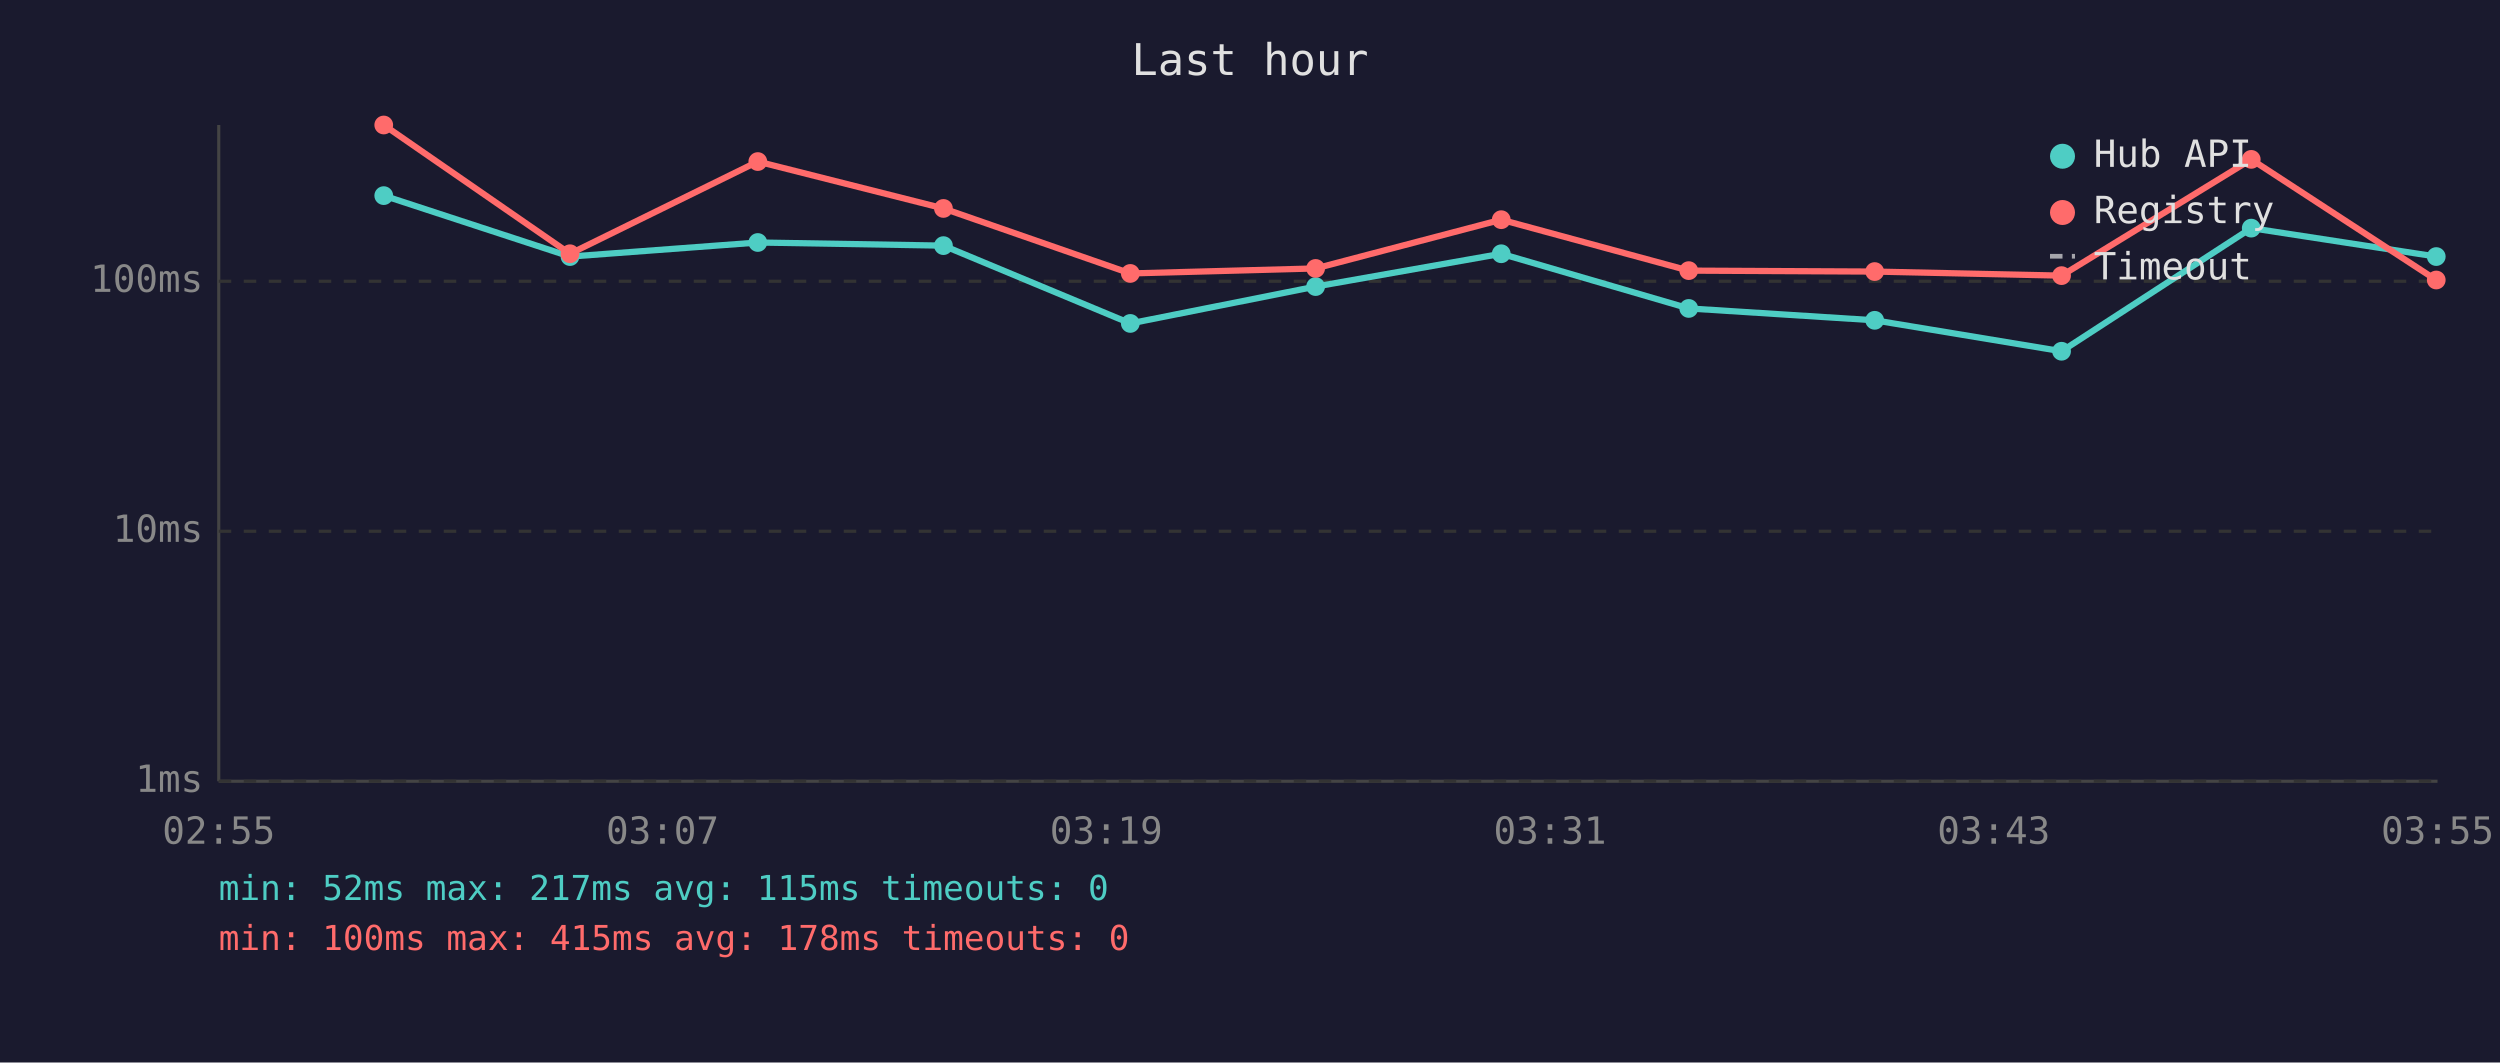
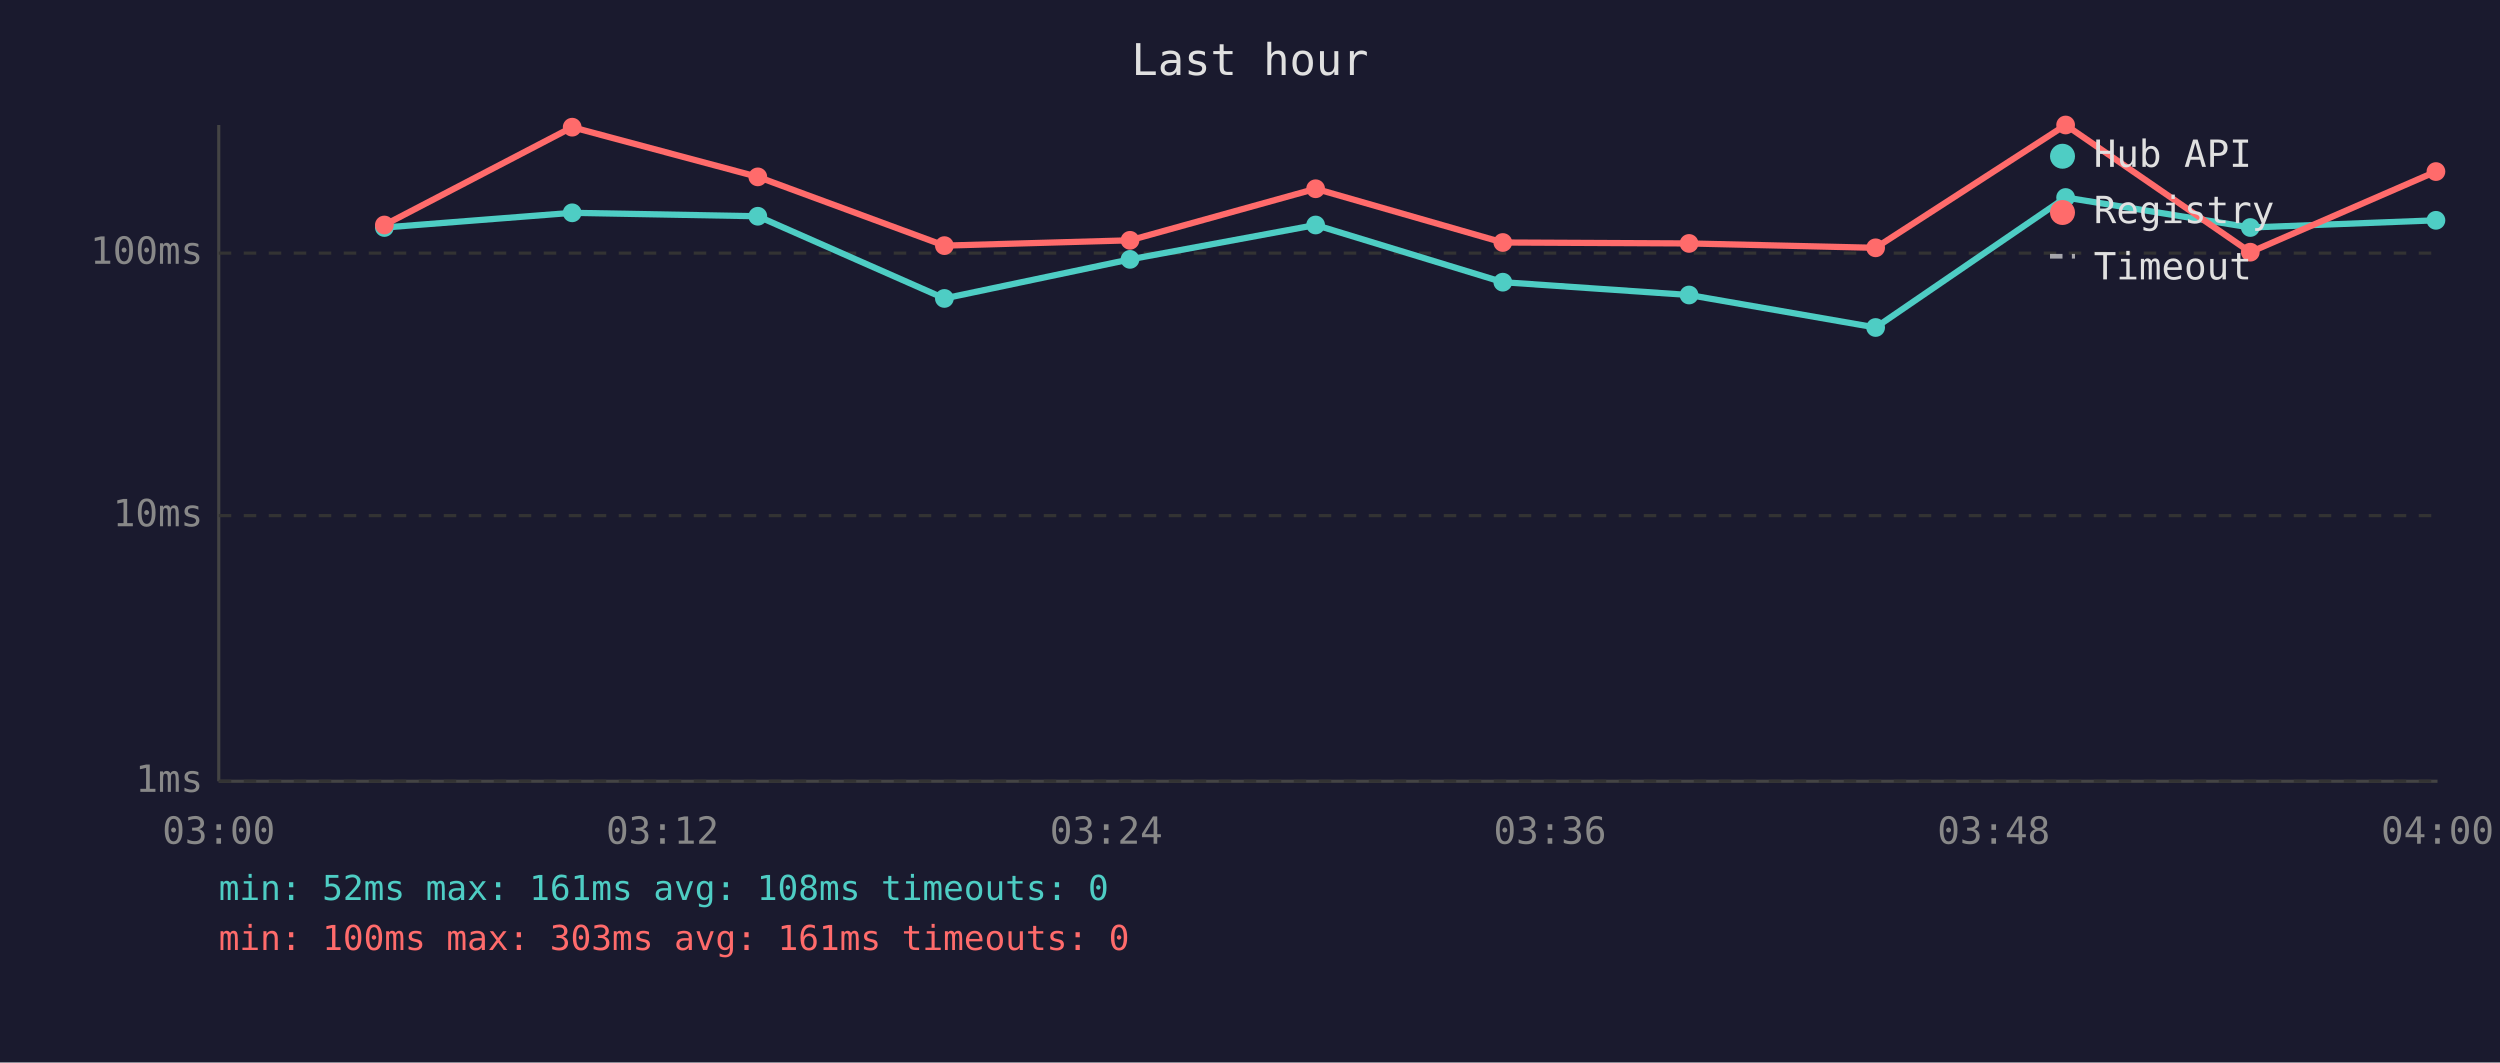
<svg xmlns="http://www.w3.org/2000/svg" viewBox="0 0 800 340" font-family="monospace" font-size="12">
  <rect width="800" height="340" fill="#1a1a2e" />
  <text x="400" y="24" fill="#e0e0e0" font-size="14" text-anchor="middle">Last hour</text>
  <line x1="70" y1="40" x2="70" y2="250" stroke="#444" stroke-width="1" />
  <line x1="70" y1="250" x2="780" y2="250" stroke="#444" stroke-width="1" />
  <line x1="70" y1="250" x2="780" y2="250" stroke="#333" stroke-width="1" stroke-dasharray="4" />
  <text x="65" y="250" fill="#888" text-anchor="end" dominant-baseline="middle">1ms</text>
-   <line x1="70" y1="170" x2="780" y2="170" stroke="#333" stroke-width="1" stroke-dasharray="4" />
-   <text x="65" y="170" fill="#888" text-anchor="end" dominant-baseline="middle">10ms</text>
-   <line x1="70" y1="90" x2="780" y2="90" stroke="#333" stroke-width="1" stroke-dasharray="4" />
-   <text x="65" y="90" fill="#888" text-anchor="end" dominant-baseline="middle">100ms</text>
-   <text x="70" y="270" fill="#888" text-anchor="middle">02:55</text>
-   <text x="212" y="270" fill="#888" text-anchor="middle">03:07</text>
-   <text x="354" y="270" fill="#888" text-anchor="middle">03:19</text>
-   <text x="496" y="270" fill="#888" text-anchor="middle">03:31</text>
-   <text x="638" y="270" fill="#888" text-anchor="middle">03:43</text>
-   <text x="780" y="270" fill="#888" text-anchor="middle">03:55</text>
-   <polyline points="122.8,62.6 182.4,82.1 242.5,77.6 301.9,78.6 361.7,103.5 421.0,91.7 480.4,81.2 540.4,98.7 599.9,102.5 659.7,112.4 720.4,73.0 779.6,82.1" fill="none" stroke="#4ecdc4" stroke-width="2" opacity="1" />
-   <circle cx="122.8" cy="62.6" r="3" fill="#4ecdc4" />
-   <circle cx="182.4" cy="82.1" r="3" fill="#4ecdc4" />
-   <circle cx="242.5" cy="77.6" r="3" fill="#4ecdc4" />
-   <circle cx="301.9" cy="78.6" r="3" fill="#4ecdc4" />
-   <circle cx="361.7" cy="103.5" r="3" fill="#4ecdc4" />
-   <circle cx="421.0" cy="91.7" r="3" fill="#4ecdc4" />
-   <circle cx="480.4" cy="81.2" r="3" fill="#4ecdc4" />
-   <circle cx="540.4" cy="98.7" r="3" fill="#4ecdc4" />
-   <circle cx="599.9" cy="102.5" r="3" fill="#4ecdc4" />
-   <circle cx="659.7" cy="112.4" r="3" fill="#4ecdc4" />
-   <circle cx="720.4" cy="73.0" r="3" fill="#4ecdc4" />
-   <circle cx="779.6" cy="82.1" r="3" fill="#4ecdc4" />
-   <polyline points="122.8,40.0 182.4,81.2 242.5,51.7 301.9,66.7 361.7,87.5 421.0,85.9 480.4,70.3 540.4,86.6 599.9,86.9 659.7,88.2 720.4,51.0 779.6,89.6" fill="none" stroke="#ff6b6b" stroke-width="2" opacity="1" />
-   <circle cx="122.8" cy="40.0" r="3" fill="#ff6b6b" />
-   <circle cx="182.4" cy="81.2" r="3" fill="#ff6b6b" />
-   <circle cx="242.5" cy="51.7" r="3" fill="#ff6b6b" />
-   <circle cx="301.9" cy="66.7" r="3" fill="#ff6b6b" />
-   <circle cx="361.7" cy="87.5" r="3" fill="#ff6b6b" />
-   <circle cx="421.0" cy="85.9" r="3" fill="#ff6b6b" />
-   <circle cx="480.4" cy="70.3" r="3" fill="#ff6b6b" />
-   <circle cx="540.4" cy="86.6" r="3" fill="#ff6b6b" />
-   <circle cx="599.9" cy="86.9" r="3" fill="#ff6b6b" />
-   <circle cx="659.7" cy="88.2" r="3" fill="#ff6b6b" />
-   <circle cx="720.4" cy="51.0" r="3" fill="#ff6b6b" />
-   <circle cx="779.6" cy="89.6" r="3" fill="#ff6b6b" />
+   <line x1="70" y1="165" x2="780" y2="165" stroke="#333" stroke-width="1" stroke-dasharray="4" />
+   <text x="65" y="165" fill="#888" text-anchor="end" dominant-baseline="middle">10ms</text>
+   <line x1="70" y1="81" x2="780" y2="81" stroke="#333" stroke-width="1" stroke-dasharray="4" />
+   <text x="65" y="81" fill="#888" text-anchor="end" dominant-baseline="middle">100ms</text>
+   <text x="70" y="270" fill="#888" text-anchor="middle">03:00</text>
+   <text x="212" y="270" fill="#888" text-anchor="middle">03:12</text>
+   <text x="354" y="270" fill="#888" text-anchor="middle">03:24</text>
+   <text x="496" y="270" fill="#888" text-anchor="middle">03:36</text>
+   <text x="638" y="270" fill="#888" text-anchor="middle">03:48</text>
+   <text x="780" y="270" fill="#888" text-anchor="middle">04:00</text>
+   <polyline points="123.0,72.8 183.1,68.1 242.5,69.2 302.2,95.5 361.6,83.0 421.0,72.0 480.9,90.3 540.5,94.4 600.2,104.8 661.0,63.2 720.1,72.8 779.5,70.5" fill="none" stroke="#4ecdc4" stroke-width="2" opacity="1" />
+   <circle cx="123.0" cy="72.8" r="3" fill="#4ecdc4" />
+   <circle cx="183.1" cy="68.1" r="3" fill="#4ecdc4" />
+   <circle cx="242.5" cy="69.2" r="3" fill="#4ecdc4" />
+   <circle cx="302.2" cy="95.5" r="3" fill="#4ecdc4" />
+   <circle cx="361.6" cy="83.0" r="3" fill="#4ecdc4" />
+   <circle cx="421.0" cy="72.0" r="3" fill="#4ecdc4" />
+   <circle cx="480.9" cy="90.3" r="3" fill="#4ecdc4" />
+   <circle cx="540.5" cy="94.4" r="3" fill="#4ecdc4" />
+   <circle cx="600.2" cy="104.8" r="3" fill="#4ecdc4" />
+   <circle cx="661.0" cy="63.2" r="3" fill="#4ecdc4" />
+   <circle cx="720.1" cy="72.8" r="3" fill="#4ecdc4" />
+   <circle cx="779.5" cy="70.5" r="3" fill="#4ecdc4" />
+   <polyline points="123.0,72.0 183.1,40.7 242.5,56.6 302.2,78.6 361.6,76.9 421.0,60.4 480.9,77.6 540.5,77.9 600.2,79.3 661.0,40.0 720.1,80.7 779.5,54.9" fill="none" stroke="#ff6b6b" stroke-width="2" opacity="1" />
+   <circle cx="123.0" cy="72.0" r="3" fill="#ff6b6b" />
+   <circle cx="183.1" cy="40.7" r="3" fill="#ff6b6b" />
+   <circle cx="242.5" cy="56.6" r="3" fill="#ff6b6b" />
+   <circle cx="302.2" cy="78.6" r="3" fill="#ff6b6b" />
+   <circle cx="361.6" cy="76.9" r="3" fill="#ff6b6b" />
+   <circle cx="421.0" cy="60.4" r="3" fill="#ff6b6b" />
+   <circle cx="480.9" cy="77.6" r="3" fill="#ff6b6b" />
+   <circle cx="540.5" cy="77.9" r="3" fill="#ff6b6b" />
+   <circle cx="600.2" cy="79.3" r="3" fill="#ff6b6b" />
+   <circle cx="661.0" cy="40.0" r="3" fill="#ff6b6b" />
+   <circle cx="720.1" cy="80.7" r="3" fill="#ff6b6b" />
+   <circle cx="779.5" cy="54.9" r="3" fill="#ff6b6b" />
  <circle cx="660" cy="50" r="4" fill="#4ecdc4" />
  <text x="670" y="50" fill="#e0e0e0" dominant-baseline="middle">Hub API</text>
  <circle cx="660" cy="68" r="4" fill="#ff6b6b" />
  <text x="670" y="68" fill="#e0e0e0" dominant-baseline="middle">Registry</text>
  <line x1="656" y1="82" x2="664" y2="82" stroke="#e0e0e0" stroke-width="1.5" stroke-dasharray="4,3" opacity="0.7" />
  <text x="670" y="86" fill="#e0e0e0" dominant-baseline="middle">Timeout</text>
-   <text x="70" y="288" fill="#4ecdc4" font-size="11">min: 52ms  max: 217ms  avg: 115ms  timeouts: 0</text>
-   <text x="70" y="304" fill="#ff6b6b" font-size="11">min: 100ms  max: 415ms  avg: 178ms  timeouts: 0</text>
+   <text x="70" y="288" fill="#4ecdc4" font-size="11">min: 52ms  max: 161ms  avg: 108ms  timeouts: 0</text>
+   <text x="70" y="304" fill="#ff6b6b" font-size="11">min: 100ms  max: 303ms  avg: 161ms  timeouts: 0</text>
</svg>
